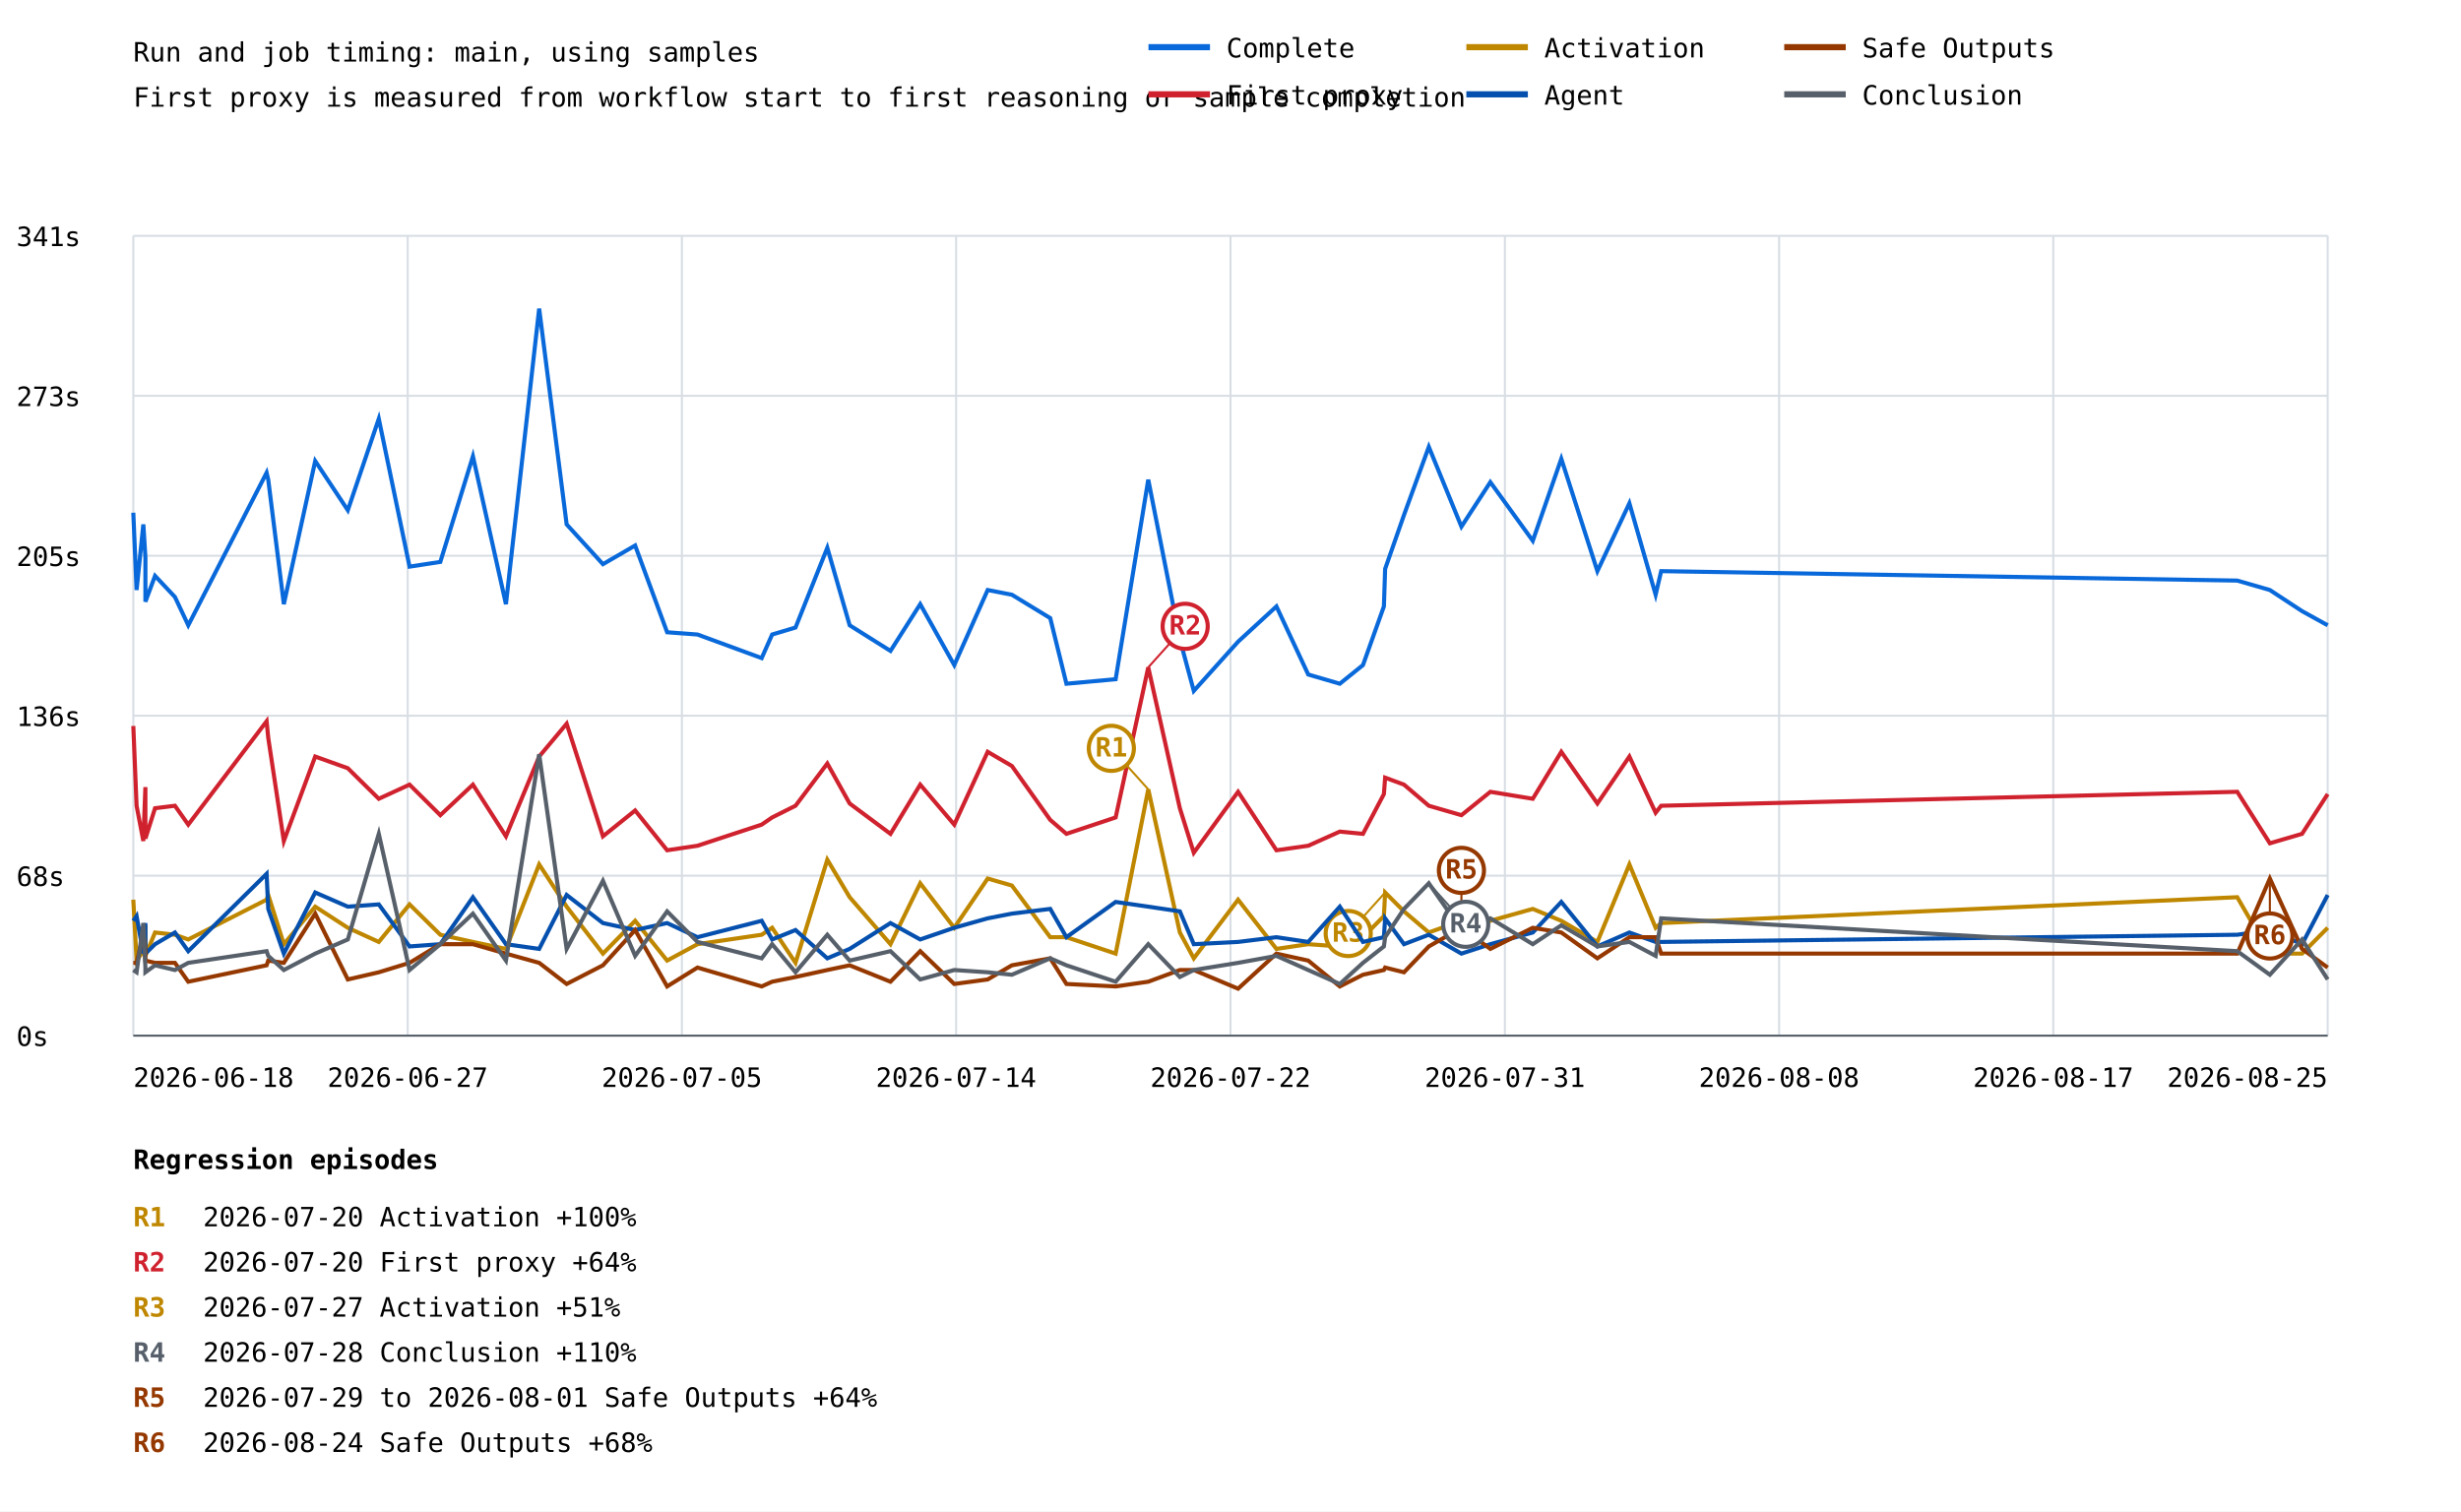
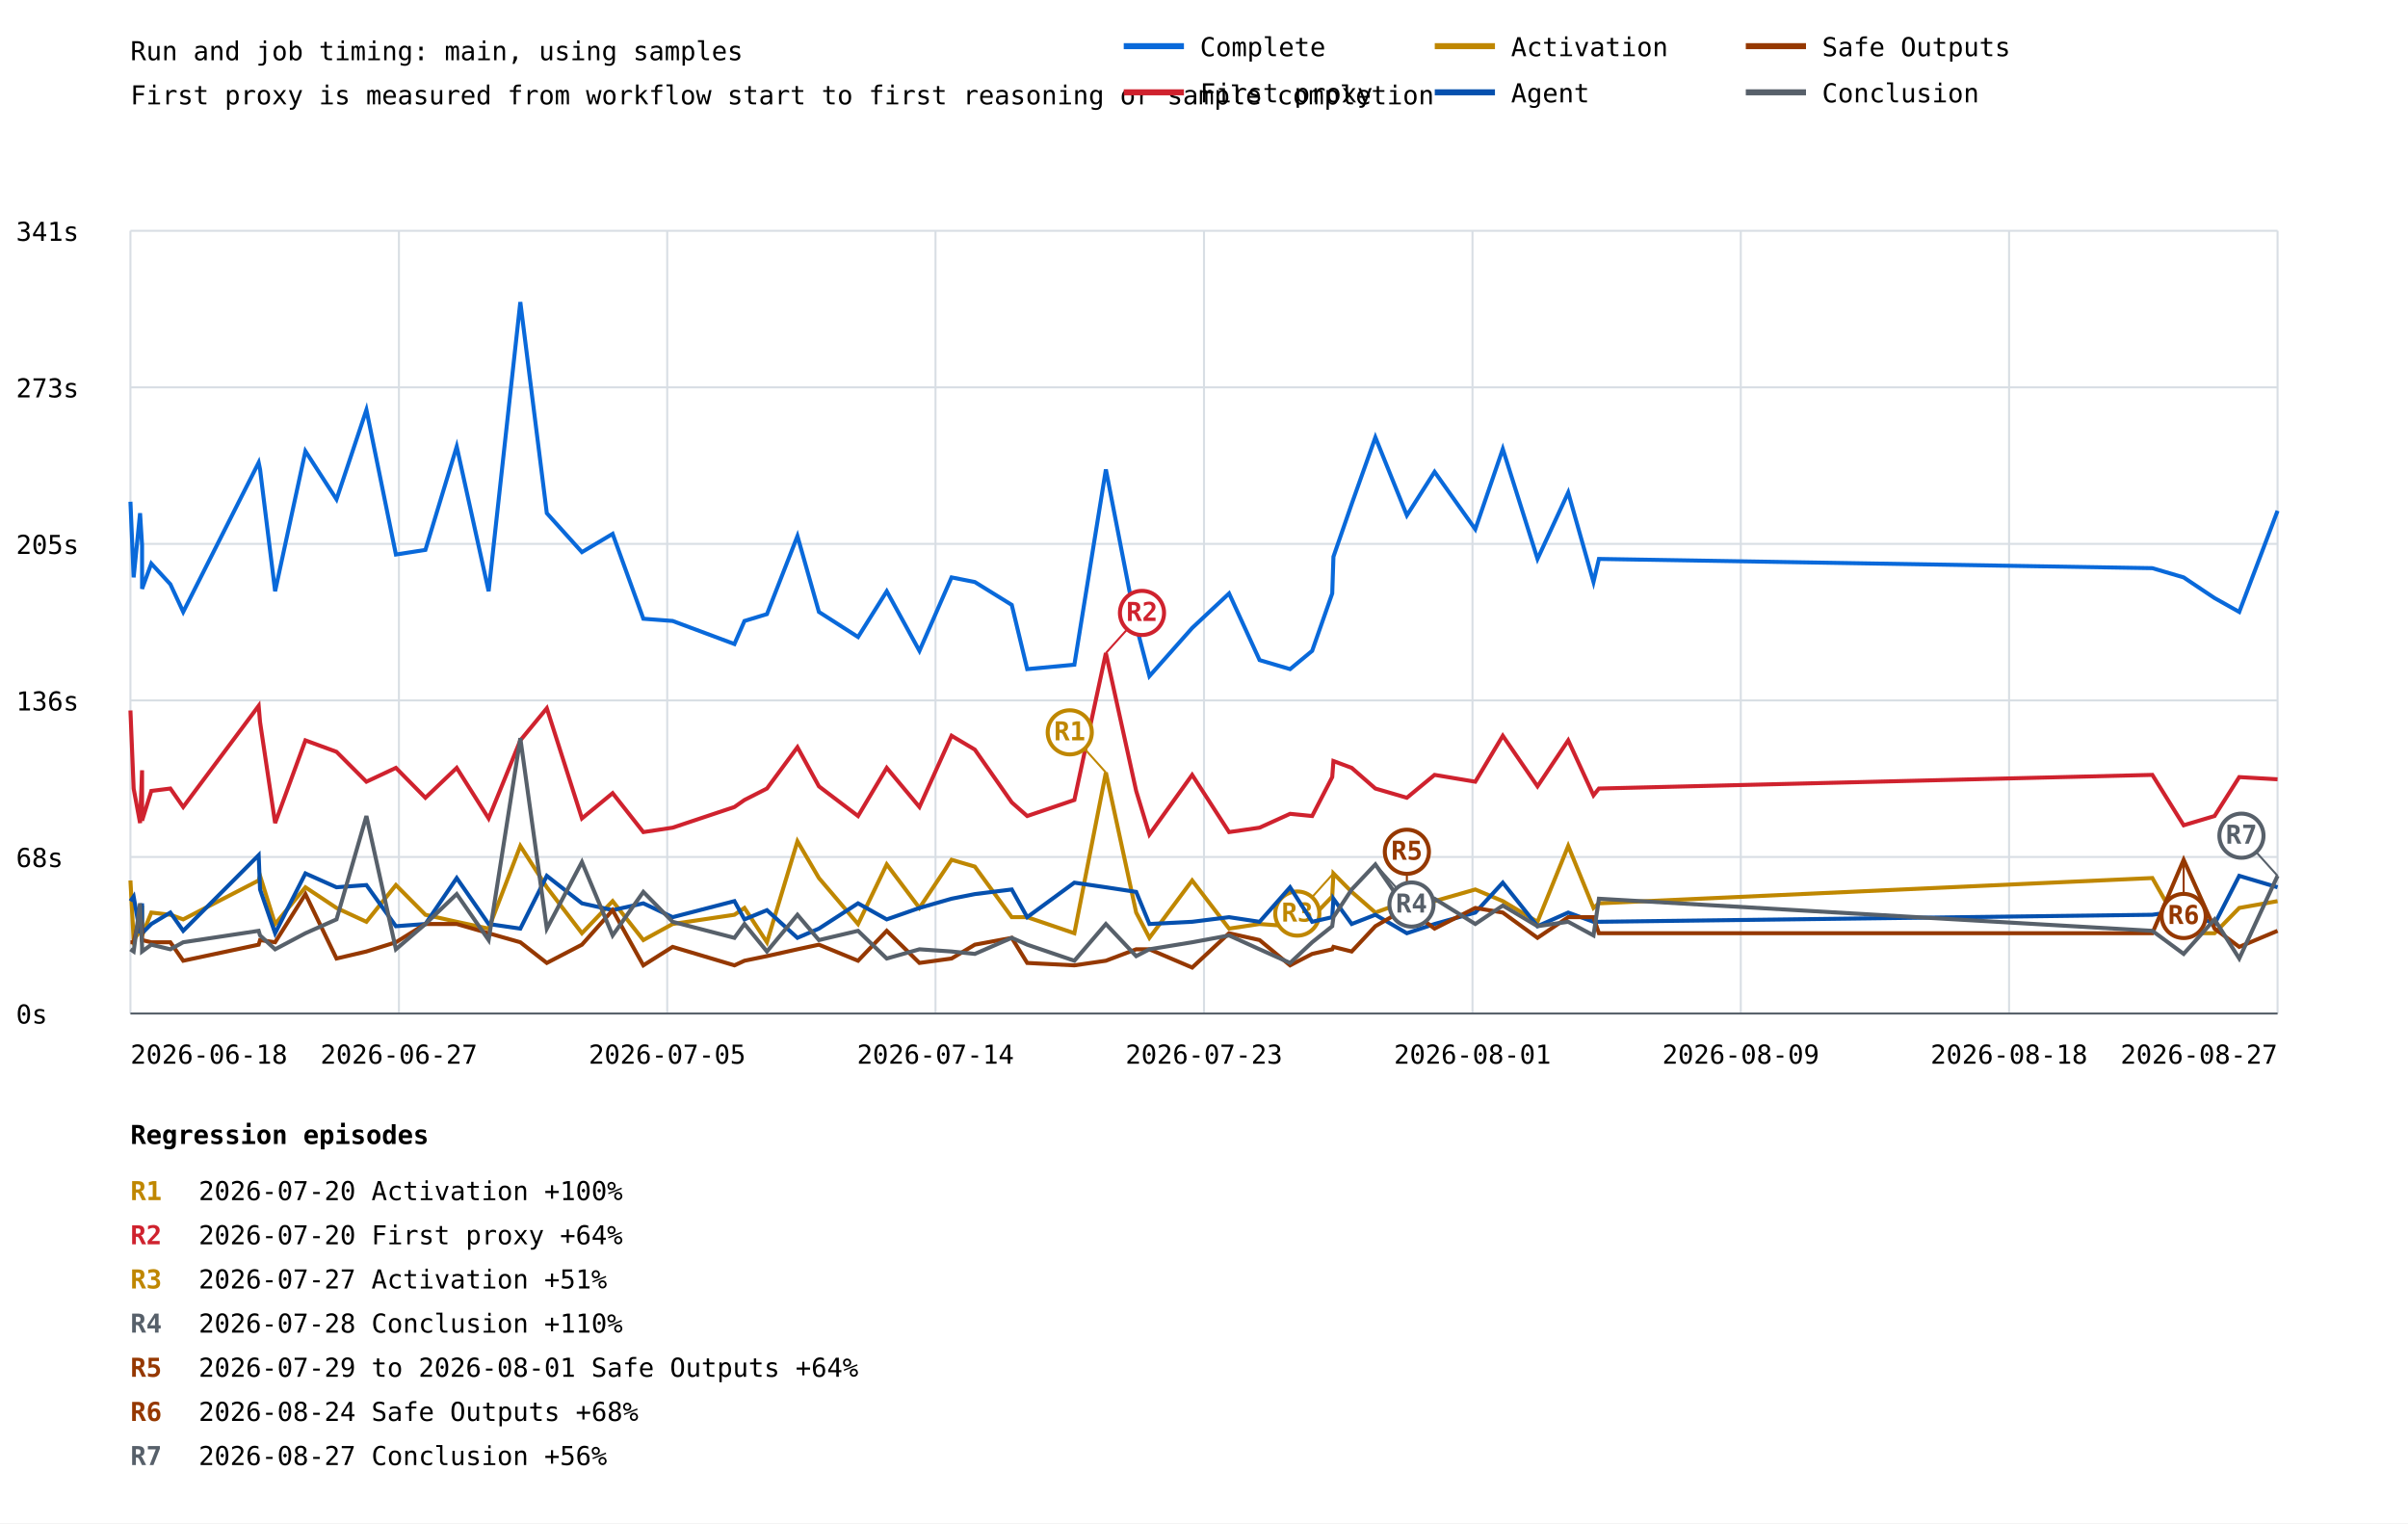
- <svg xmlns="http://www.w3.org/2000/svg" width="1200" height="737" viewBox="0 0 1200 737">
+ <svg xmlns="http://www.w3.org/2000/svg" width="1200" height="759" viewBox="0 0 1200 759">
  <rect width="100%" height="100%" fill="white" />
  <style>text{font-family:ui-monospace,monospace;font-size:13px}.axis{stroke:#57606a;stroke-width:1}.grid{stroke:#d8dee4;stroke-width:1}</style>
  <text x="65" y="30" font-size="20">Run and job timing: main, using samples</text>
  <text x="65" y="52">First proxy is measured from workflow start to first reasoning or sample completion</text>
  <line class="grid" x1="65" y1="505.0" x2="1135" y2="505.0" />
  <text x="8" y="510.0">0s</text>
  <line class="grid" x1="65" y1="427.0" x2="1135" y2="427.0" />
  <text x="8" y="432.0">68s</text>
  <line class="grid" x1="65" y1="349.0" x2="1135" y2="349.0" />
  <text x="8" y="354.0">136s</text>
  <line class="grid" x1="65" y1="271.0" x2="1135" y2="271.0" />
  <text x="8" y="276.0">205s</text>
  <line class="grid" x1="65" y1="193.0" x2="1135" y2="193.0" />
  <text x="8" y="198.0">273s</text>
  <line class="grid" x1="65" y1="115.0" x2="1135" y2="115.0" />
  <text x="8" y="120.0">341s</text>
  <line class="grid" x1="65.0" y1="115" x2="65.0" y2="505" />
  <line class="grid" x1="198.8" y1="115" x2="198.8" y2="505" />
  <line class="grid" x1="332.5" y1="115" x2="332.5" y2="505" />
  <line class="grid" x1="466.2" y1="115" x2="466.2" y2="505" />
  <line class="grid" x1="600.0" y1="115" x2="600.0" y2="505" />
  <line class="grid" x1="733.8" y1="115" x2="733.8" y2="505" />
  <line class="grid" x1="867.5" y1="115" x2="867.5" y2="505" />
  <line class="grid" x1="1001.2" y1="115" x2="1001.2" y2="505" />
  <line class="grid" x1="1135.0" y1="115" x2="1135.0" y2="505" />
-   <polyline points="65.0,250.0 66.6,287.7 69.9,255.7 70.9,271.7 70.9,293.4 75.6,280.8 85.3,291.1 91.8,304.9 130.0,230.5 130.8,233.9 138.4,294.6 153.7,224.8 169.6,248.8 184.7,204.2 199.7,276.3 214.7,274.0 230.6,222.5 246.7,294.6 262.9,150.5 276.3,255.7 294.0,275.1 309.7,266.0 325.3,308.3 340.1,309.4 371.4,320.9 376.5,309.4 387.9,306.0 403.4,267.1 414.3,304.9 434.2,317.4 448.7,294.6 465.3,324.3 481.6,287.7 493.4,290.0 512.1,301.4 520.0,333.4 544.0,331.2 559.9,233.9 575.3,311.7 582.1,336.9 603.7,312.9 622.4,295.7 637.9,328.9 653.3,333.4 664.6,324.3 674.8,295.7 675.4,277.4 684.6,251.1 696.7,217.9 712.6,256.8 726.7,235.1 747.4,263.7 761.3,223.7 778.9,278.5 794.5,245.4 807.3,290.0 810.0,278.5 1090.9,283.1 1106.8,287.7 1122.5,298.0 1135.0,304.9" fill="none" stroke="#0969da" stroke-width="2" />
-   <polyline points="65.0,354.0 66.6,392.9 69.9,410.1 70.9,383.8 70.9,408.9 75.6,394.1 85.3,392.9 91.8,402.1 130.0,351.7 130.8,359.8 138.4,410.1 153.7,368.9 169.6,374.6 184.7,389.5 199.7,382.6 214.7,397.5 230.6,382.6 246.7,407.8 262.9,368.9 276.3,352.9 294.0,407.8 309.7,395.2 325.3,414.6 340.1,412.4 371.4,402.1 376.5,398.6 387.9,392.9 403.4,372.3 414.3,391.8 434.2,406.6 448.7,382.6 465.3,402.1 481.6,366.6 493.4,373.5 512.1,399.8 520.0,406.6 544.0,398.6 559.9,325.4 575.3,394.1 582.1,415.8 603.7,386.1 622.4,414.6 637.9,412.4 653.3,405.5 664.6,406.6 674.8,387.2 675.4,379.2 684.6,382.6 696.7,392.9 712.6,397.5 726.7,386.1 747.4,389.5 761.3,366.6 778.9,391.8 794.5,368.9 807.3,396.3 810.0,392.9 1090.9,386.1 1106.8,411.2 1122.5,406.6 1135.0,387.2" fill="none" stroke="#cf222e" stroke-width="2" />
-   <line x1="559.9" y1="325.4" x2="577.9" y2="305.4" stroke="#cf222e" stroke-width="1" />
-   <circle cx="577.9" cy="305.4" r="11" fill="white" stroke="#cf222e" stroke-width="2" />
-   <text x="577.9" y="309.4" fill="#cf222e" font-size="10" font-weight="bold" text-anchor="middle">R2</text>
-   <polyline points="65.0,438.7 66.6,468.4 69.9,463.8 70.9,451.2 70.9,466.1 75.6,454.7 85.3,455.8 91.8,458.1 130.0,438.7 130.8,436.4 138.4,460.4 153.7,442.1 169.6,452.4 184.7,459.3 199.7,441.0 214.7,455.8 230.6,459.3 246.7,462.7 262.9,421.5 276.3,442.1 294.0,465.0 309.7,449.0 325.3,468.4 340.1,460.4 371.4,455.8 376.5,452.4 387.9,469.5 403.4,419.2 414.3,437.5 434.2,460.4 448.7,430.7 465.3,452.4 481.6,428.4 493.4,431.8 512.1,457.0 520.0,457.0 544.0,465.0 559.9,384.9 575.3,454.7 582.1,467.3 603.7,438.7 622.4,462.7 637.9,460.4 653.3,461.5 664.6,457.0 674.8,446.7 675.4,435.2 684.6,444.4 696.7,454.7 712.6,449.0 726.7,449.0 747.4,443.2 761.3,449.0 778.9,459.3 794.5,421.5 807.3,452.4 810.0,450.1 1090.9,437.5 1106.8,465.0 1122.5,465.0 1135.0,452.4" fill="none" stroke="#bf8700" stroke-width="2" />
-   <line x1="559.9" y1="384.9" x2="541.9" y2="364.9" stroke="#bf8700" stroke-width="1" />
-   <circle cx="541.9" cy="364.9" r="11" fill="white" stroke="#bf8700" stroke-width="2" />
-   <text x="541.9" y="368.9" fill="#bf8700" font-size="10" font-weight="bold" text-anchor="middle">R1</text>
-   <line x1="675.4" y1="435.2" x2="657.4" y2="455.2" stroke="#bf8700" stroke-width="1" />
-   <circle cx="657.4" cy="455.2" r="11" fill="white" stroke="#bf8700" stroke-width="2" />
-   <text x="657.4" y="459.2" fill="#bf8700" font-size="10" font-weight="bold" text-anchor="middle">R3</text>
-   <polyline points="65.0,449.0 66.6,446.7 69.9,465.0 70.9,450.1 70.9,465.0 75.6,460.4 85.3,454.7 91.8,463.8 130.0,426.1 130.8,443.2 138.4,465.0 153.7,435.2 169.6,442.1 184.7,441.0 199.7,461.5 214.7,460.4 230.6,437.5 246.7,460.4 262.9,462.7 276.3,436.4 294.0,450.1 309.7,453.5 325.3,450.1 340.1,457.0 371.4,449.0 376.5,458.1 387.9,453.5 403.4,467.3 414.3,462.7 434.2,450.1 448.7,458.1 465.3,452.4 481.6,447.8 493.4,445.5 512.1,443.2 520.0,457.0 544.0,439.8 559.9,442.1 575.3,444.4 582.1,460.4 603.7,459.3 622.4,457.0 637.9,459.3 653.3,442.1 664.6,459.3 674.8,457.0 675.4,447.8 684.6,460.4 696.7,455.8 712.6,465.0 726.7,460.4 747.4,454.7 761.3,439.8 778.9,461.5 794.5,454.7 807.3,459.3 810.0,459.3 1090.9,455.8 1106.8,453.5 1122.5,460.4 1135.0,436.4" fill="none" stroke="#0550ae" stroke-width="2" />
-   <polyline points="65.0,469.5 66.6,469.5 69.9,455.8 70.9,463.8 70.9,468.4 75.6,469.5 85.3,469.5 91.8,478.7 130.0,470.7 130.8,468.4 138.4,469.5 153.7,445.5 169.6,477.6 184.7,474.1 199.7,469.5 214.7,460.4 230.6,460.4 246.7,465.0 262.9,469.5 276.3,479.8 294.0,470.7 309.7,453.5 325.3,481.0 340.1,471.8 371.4,481.0 376.5,478.7 387.9,476.4 403.4,473.0 414.3,470.7 434.2,478.7 448.7,463.8 465.3,479.8 481.6,477.6 493.4,470.7 512.1,467.3 520.0,479.8 544.0,481.0 559.9,478.7 575.3,473.0 582.1,473.0 603.7,482.1 622.4,465.0 637.9,468.4 653.3,481.0 664.6,475.3 674.8,473.0 675.4,471.8 684.6,474.1 696.7,461.5 712.6,452.4 726.7,462.7 747.4,452.4 761.3,454.7 778.9,467.3 794.5,457.0 807.3,457.0 810.0,465.0 1090.9,465.0 1106.8,428.4 1122.5,462.7 1135.0,471.8" fill="none" stroke="#953800" stroke-width="2" />
-   <line x1="712.6" y1="452.4" x2="712.6" y2="424.4" stroke="#953800" stroke-width="1" />
-   <circle cx="712.6" cy="424.4" r="11" fill="white" stroke="#953800" stroke-width="2" />
-   <text x="712.6" y="428.4" fill="#953800" font-size="10" font-weight="bold" text-anchor="middle">R5</text>
-   <line x1="1106.8" y1="428.4" x2="1106.8" y2="456.4" stroke="#953800" stroke-width="1" />
-   <circle cx="1106.8" cy="456.4" r="11" fill="white" stroke="#953800" stroke-width="2" />
-   <text x="1106.8" y="460.4" fill="#953800" font-size="10" font-weight="bold" text-anchor="middle">R6</text>
-   <polyline points="65.0,473.0 66.6,474.1 69.9,450.1 70.9,471.8 70.9,474.1 75.6,470.7 85.3,473.0 91.8,469.5 130.0,463.8 130.8,466.1 138.4,473.0 153.7,465.0 169.6,458.1 184.7,406.6 199.7,473.0 214.7,460.4 230.6,445.5 246.7,468.4 262.9,367.8 276.3,462.7 294.0,429.5 309.7,466.1 325.3,444.4 340.1,459.3 371.4,467.3 376.5,460.4 387.9,474.1 403.4,455.8 414.3,468.4 434.2,463.8 448.7,477.6 465.3,473.0 481.6,474.1 493.4,475.3 512.1,467.3 520.0,470.7 544.0,478.7 559.9,460.4 575.3,476.4 582.1,473.0 603.7,469.5 622.4,466.1 637.9,473.0 653.3,479.8 664.6,469.5 674.8,461.5 675.4,457.0 684.6,443.2 696.7,430.7 712.6,453.5 726.7,447.8 747.4,460.4 761.3,451.2 778.9,461.5 794.5,459.3 807.3,466.1 810.0,447.8 1090.9,463.8 1106.8,475.3 1122.5,458.1 1135.0,477.6" fill="none" stroke="#57606a" stroke-width="2" />
-   <line x1="696.7" y1="430.7" x2="714.7" y2="450.7" stroke="#57606a" stroke-width="1" />
-   <circle cx="714.7" cy="450.7" r="11" fill="white" stroke="#57606a" stroke-width="2" />
-   <text x="714.7" y="454.7" fill="#57606a" font-size="10" font-weight="bold" text-anchor="middle">R4</text>
+   <polyline points="65.0,250.0 66.6,287.7 69.8,255.7 70.8,271.7 70.8,293.4 75.4,280.8 84.9,291.1 91.3,304.9 128.9,230.5 129.6,233.9 137.1,294.6 152.2,224.8 167.7,248.8 182.6,204.2 197.3,276.3 212.0,274.0 227.6,222.5 243.5,294.6 259.3,150.5 272.5,255.7 290.0,275.1 305.3,266.0 320.6,308.3 335.2,309.4 366.0,320.9 371.0,309.4 382.2,306.0 397.4,267.1 408.1,304.9 427.6,317.4 441.9,294.6 458.2,324.3 474.2,287.7 485.8,290.0 504.2,301.4 511.9,333.4 535.4,331.2 551.1,233.9 566.2,311.7 572.8,336.9 594.1,312.9 612.5,295.7 627.7,328.9 642.9,333.4 653.9,324.3 663.9,295.7 664.5,277.4 673.6,251.1 685.4,217.9 701.1,256.8 714.9,235.1 735.2,263.7 748.9,223.7 766.2,278.5 781.5,245.4 794.1,290.0 796.8,278.5 1072.6,283.1 1088.2,287.7 1103.6,298.0 1115.9,304.9 1135.0,254.5" fill="none" stroke="#0969da" stroke-width="2" />
+   <polyline points="65.0,354.0 66.6,392.9 69.8,410.1 70.8,383.8 70.8,408.9 75.4,394.1 84.9,392.9 91.3,402.1 128.9,351.7 129.6,359.8 137.1,410.1 152.2,368.9 167.7,374.6 182.6,389.5 197.3,382.6 212.0,397.5 227.6,382.6 243.5,407.8 259.3,368.9 272.5,352.9 290.0,407.8 305.3,395.2 320.6,414.6 335.2,412.4 366.0,402.1 371.0,398.6 382.2,392.9 397.4,372.3 408.1,391.8 427.6,406.6 441.9,382.6 458.2,402.1 474.2,366.6 485.8,373.5 504.2,399.8 511.9,406.6 535.4,398.6 551.1,325.4 566.2,394.1 572.8,415.8 594.1,386.1 612.5,414.6 627.7,412.4 642.9,405.5 653.9,406.6 663.9,387.2 664.5,379.2 673.6,382.6 685.4,392.9 701.1,397.5 714.9,386.1 735.2,389.5 748.9,366.6 766.2,391.8 781.5,368.9 794.1,396.3 796.8,392.9 1072.6,386.1 1088.2,411.2 1103.6,406.6 1115.9,387.2 1135.0,388.3" fill="none" stroke="#cf222e" stroke-width="2" />
+   <line x1="551.1" y1="325.4" x2="569.1" y2="305.4" stroke="#cf222e" stroke-width="1" />
+   <circle cx="569.1" cy="305.4" r="11" fill="white" stroke="#cf222e" stroke-width="2" />
+   <text x="569.1" y="309.4" fill="#cf222e" font-size="10" font-weight="bold" text-anchor="middle">R2</text>
+   <polyline points="65.0,438.7 66.6,468.4 69.8,463.8 70.8,451.2 70.8,466.1 75.4,454.7 84.9,455.8 91.3,458.1 128.9,438.7 129.6,436.4 137.1,460.4 152.2,442.1 167.7,452.4 182.6,459.3 197.3,441.0 212.0,455.8 227.6,459.3 243.5,462.7 259.3,421.5 272.5,442.1 290.0,465.0 305.3,449.0 320.6,468.4 335.2,460.4 366.0,455.8 371.0,452.4 382.2,469.5 397.4,419.2 408.1,437.5 427.6,460.4 441.9,430.7 458.2,452.4 474.2,428.4 485.8,431.8 504.2,457.0 511.9,457.0 535.4,465.0 551.1,384.9 566.2,454.7 572.8,467.3 594.1,438.7 612.5,462.7 627.7,460.4 642.9,461.5 653.9,457.0 663.9,446.7 664.5,435.2 673.6,444.4 685.4,454.7 701.1,449.0 714.9,449.0 735.2,443.2 748.9,449.0 766.2,459.3 781.5,421.5 794.1,452.4 796.8,450.1 1072.6,437.5 1088.2,465.0 1103.6,465.0 1115.9,452.4 1135.0,449.0" fill="none" stroke="#bf8700" stroke-width="2" />
+   <line x1="551.1" y1="384.9" x2="533.1" y2="364.9" stroke="#bf8700" stroke-width="1" />
+   <circle cx="533.1" cy="364.9" r="11" fill="white" stroke="#bf8700" stroke-width="2" />
+   <text x="533.1" y="368.9" fill="#bf8700" font-size="10" font-weight="bold" text-anchor="middle">R1</text>
+   <line x1="664.5" y1="435.2" x2="646.5" y2="455.2" stroke="#bf8700" stroke-width="1" />
+   <circle cx="646.5" cy="455.2" r="11" fill="white" stroke="#bf8700" stroke-width="2" />
+   <text x="646.5" y="459.2" fill="#bf8700" font-size="10" font-weight="bold" text-anchor="middle">R3</text>
+   <polyline points="65.0,449.0 66.6,446.7 69.8,465.0 70.8,450.1 70.8,465.0 75.4,460.4 84.9,454.7 91.3,463.8 128.9,426.1 129.6,443.2 137.1,465.0 152.2,435.2 167.7,442.1 182.6,441.0 197.3,461.5 212.0,460.4 227.6,437.5 243.5,460.4 259.3,462.7 272.5,436.4 290.0,450.1 305.3,453.5 320.6,450.1 335.2,457.0 366.0,449.0 371.0,458.1 382.2,453.5 397.4,467.3 408.1,462.7 427.6,450.1 441.9,458.1 458.2,452.4 474.2,447.8 485.8,445.5 504.2,443.2 511.9,457.0 535.4,439.8 551.1,442.1 566.2,444.4 572.8,460.4 594.1,459.3 612.5,457.0 627.7,459.3 642.9,442.1 653.9,459.3 663.9,457.0 664.5,447.8 673.6,460.4 685.4,455.8 701.1,465.0 714.9,460.4 735.2,454.7 748.9,439.8 766.2,461.5 781.5,454.7 794.1,459.3 796.8,459.3 1072.6,455.8 1088.2,453.5 1103.6,460.4 1115.9,436.4 1135.0,442.1" fill="none" stroke="#0550ae" stroke-width="2" />
+   <polyline points="65.0,469.5 66.6,469.5 69.8,455.8 70.8,463.8 70.8,468.4 75.4,469.5 84.9,469.5 91.3,478.7 128.9,470.7 129.6,468.4 137.1,469.5 152.2,445.5 167.7,477.6 182.6,474.1 197.3,469.5 212.0,460.4 227.6,460.4 243.5,465.0 259.3,469.5 272.5,479.8 290.0,470.7 305.3,453.5 320.6,481.0 335.2,471.8 366.0,481.0 371.0,478.7 382.2,476.4 397.4,473.0 408.1,470.7 427.6,478.7 441.9,463.8 458.2,479.8 474.2,477.6 485.8,470.7 504.2,467.3 511.9,479.8 535.4,481.0 551.1,478.7 566.2,473.0 572.8,473.0 594.1,482.1 612.5,465.0 627.7,468.4 642.9,481.0 653.9,475.3 663.9,473.0 664.5,471.8 673.6,474.1 685.4,461.5 701.1,452.4 714.9,462.7 735.2,452.4 748.9,454.7 766.2,467.3 781.5,457.0 794.1,457.0 796.8,465.0 1072.6,465.0 1088.2,428.4 1103.6,462.7 1115.9,471.8 1135.0,463.8" fill="none" stroke="#953800" stroke-width="2" />
+   <line x1="701.1" y1="452.4" x2="701.1" y2="424.4" stroke="#953800" stroke-width="1" />
+   <circle cx="701.1" cy="424.4" r="11" fill="white" stroke="#953800" stroke-width="2" />
+   <text x="701.1" y="428.4" fill="#953800" font-size="10" font-weight="bold" text-anchor="middle">R5</text>
+   <line x1="1088.2" y1="428.4" x2="1088.2" y2="456.4" stroke="#953800" stroke-width="1" />
+   <circle cx="1088.2" cy="456.4" r="11" fill="white" stroke="#953800" stroke-width="2" />
+   <text x="1088.2" y="460.4" fill="#953800" font-size="10" font-weight="bold" text-anchor="middle">R6</text>
+   <polyline points="65.0,473.0 66.6,474.1 69.8,450.1 70.8,471.8 70.8,474.1 75.4,470.7 84.9,473.0 91.3,469.5 128.9,463.8 129.6,466.1 137.1,473.0 152.2,465.0 167.7,458.1 182.6,406.6 197.3,473.0 212.0,460.4 227.6,445.5 243.5,468.4 259.3,367.8 272.5,462.7 290.0,429.5 305.3,466.1 320.6,444.4 335.2,459.3 366.0,467.3 371.0,460.4 382.2,474.1 397.4,455.8 408.1,468.4 427.6,463.8 441.9,477.6 458.2,473.0 474.2,474.1 485.8,475.3 504.2,467.3 511.9,470.7 535.4,478.7 551.1,460.4 566.2,476.4 572.8,473.0 594.1,469.5 612.5,466.1 627.7,473.0 642.9,479.8 653.9,469.5 663.9,461.5 664.5,457.0 673.6,443.2 685.4,430.7 701.1,453.5 714.9,447.8 735.2,460.4 748.9,451.2 766.2,461.5 781.5,459.3 794.1,466.1 796.8,447.8 1072.6,463.8 1088.2,475.3 1103.6,458.1 1115.9,477.6 1135.0,436.4" fill="none" stroke="#57606a" stroke-width="2" />
+   <line x1="685.4" y1="430.7" x2="703.4" y2="450.7" stroke="#57606a" stroke-width="1" />
+   <circle cx="703.4" cy="450.7" r="11" fill="white" stroke="#57606a" stroke-width="2" />
+   <text x="703.4" y="454.7" fill="#57606a" font-size="10" font-weight="bold" text-anchor="middle">R4</text>
+   <line x1="1135.0" y1="436.4" x2="1117.0" y2="416.4" stroke="#57606a" stroke-width="1" />
+   <circle cx="1117.0" cy="416.4" r="11" fill="white" stroke="#57606a" stroke-width="2" />
+   <text x="1117.0" y="420.4" fill="#57606a" font-size="10" font-weight="bold" text-anchor="middle">R7</text>
  <text x="65.0" y="530" text-anchor="start">2026-06-18</text>
  <text x="198.8" y="530" text-anchor="middle">2026-06-27</text>
  <text x="332.5" y="530" text-anchor="middle">2026-07-05</text>
  <text x="466.2" y="530" text-anchor="middle">2026-07-14</text>
-   <text x="600.0" y="530" text-anchor="middle">2026-07-22</text>
-   <text x="733.8" y="530" text-anchor="middle">2026-07-31</text>
-   <text x="867.5" y="530" text-anchor="middle">2026-08-08</text>
-   <text x="1001.2" y="530" text-anchor="middle">2026-08-17</text>
-   <text x="1135.0" y="530" text-anchor="end">2026-08-25</text>
+   <text x="600.0" y="530" text-anchor="middle">2026-07-23</text>
+   <text x="733.8" y="530" text-anchor="middle">2026-08-01</text>
+   <text x="867.5" y="530" text-anchor="middle">2026-08-09</text>
+   <text x="1001.2" y="530" text-anchor="middle">2026-08-18</text>
+   <text x="1135.0" y="530" text-anchor="end">2026-08-27</text>
  <line class="axis" x1="65" y1="505" x2="1135" y2="505" />
  <line x1="560" y1="23" x2="590" y2="23" stroke="#0969da" stroke-width="3" />
  <text x="598" y="28">Complete</text>
  <line x1="560" y1="46" x2="590" y2="46" stroke="#cf222e" stroke-width="3" />
  <text x="598" y="51">First proxy</text>
  <line x1="715" y1="23" x2="745" y2="23" stroke="#bf8700" stroke-width="3" />
  <text x="753" y="28">Activation</text>
  <line x1="715" y1="46" x2="745" y2="46" stroke="#0550ae" stroke-width="3" />
  <text x="753" y="51">Agent</text>
  <line x1="870" y1="23" x2="900" y2="23" stroke="#953800" stroke-width="3" />
  <text x="908" y="28">Safe Outputs</text>
  <line x1="870" y1="46" x2="900" y2="46" stroke="#57606a" stroke-width="3" />
  <text x="908" y="51">Conclusion</text>
  <text x="65" y="570" font-size="16" font-weight="bold">Regression episodes</text>
  <text x="65" y="598" fill="#bf8700" font-weight="bold">R1</text>
  <text x="99" y="598">2026-07-20  Activation  +100%</text>
  <text x="65" y="620" fill="#cf222e" font-weight="bold">R2</text>
  <text x="99" y="620">2026-07-20  First proxy  +64%</text>
  <text x="65" y="642" fill="#bf8700" font-weight="bold">R3</text>
  <text x="99" y="642">2026-07-27  Activation  +51%</text>
  <text x="65" y="664" fill="#57606a" font-weight="bold">R4</text>
  <text x="99" y="664">2026-07-28  Conclusion  +110%</text>
  <text x="65" y="686" fill="#953800" font-weight="bold">R5</text>
  <text x="99" y="686">2026-07-29 to 2026-08-01  Safe Outputs  +64%</text>
  <text x="65" y="708" fill="#953800" font-weight="bold">R6</text>
  <text x="99" y="708">2026-08-24  Safe Outputs  +68%</text>
+   <text x="65" y="730" fill="#57606a" font-weight="bold">R7</text>
+   <text x="99" y="730">2026-08-27  Conclusion  +56%</text>
</svg>
